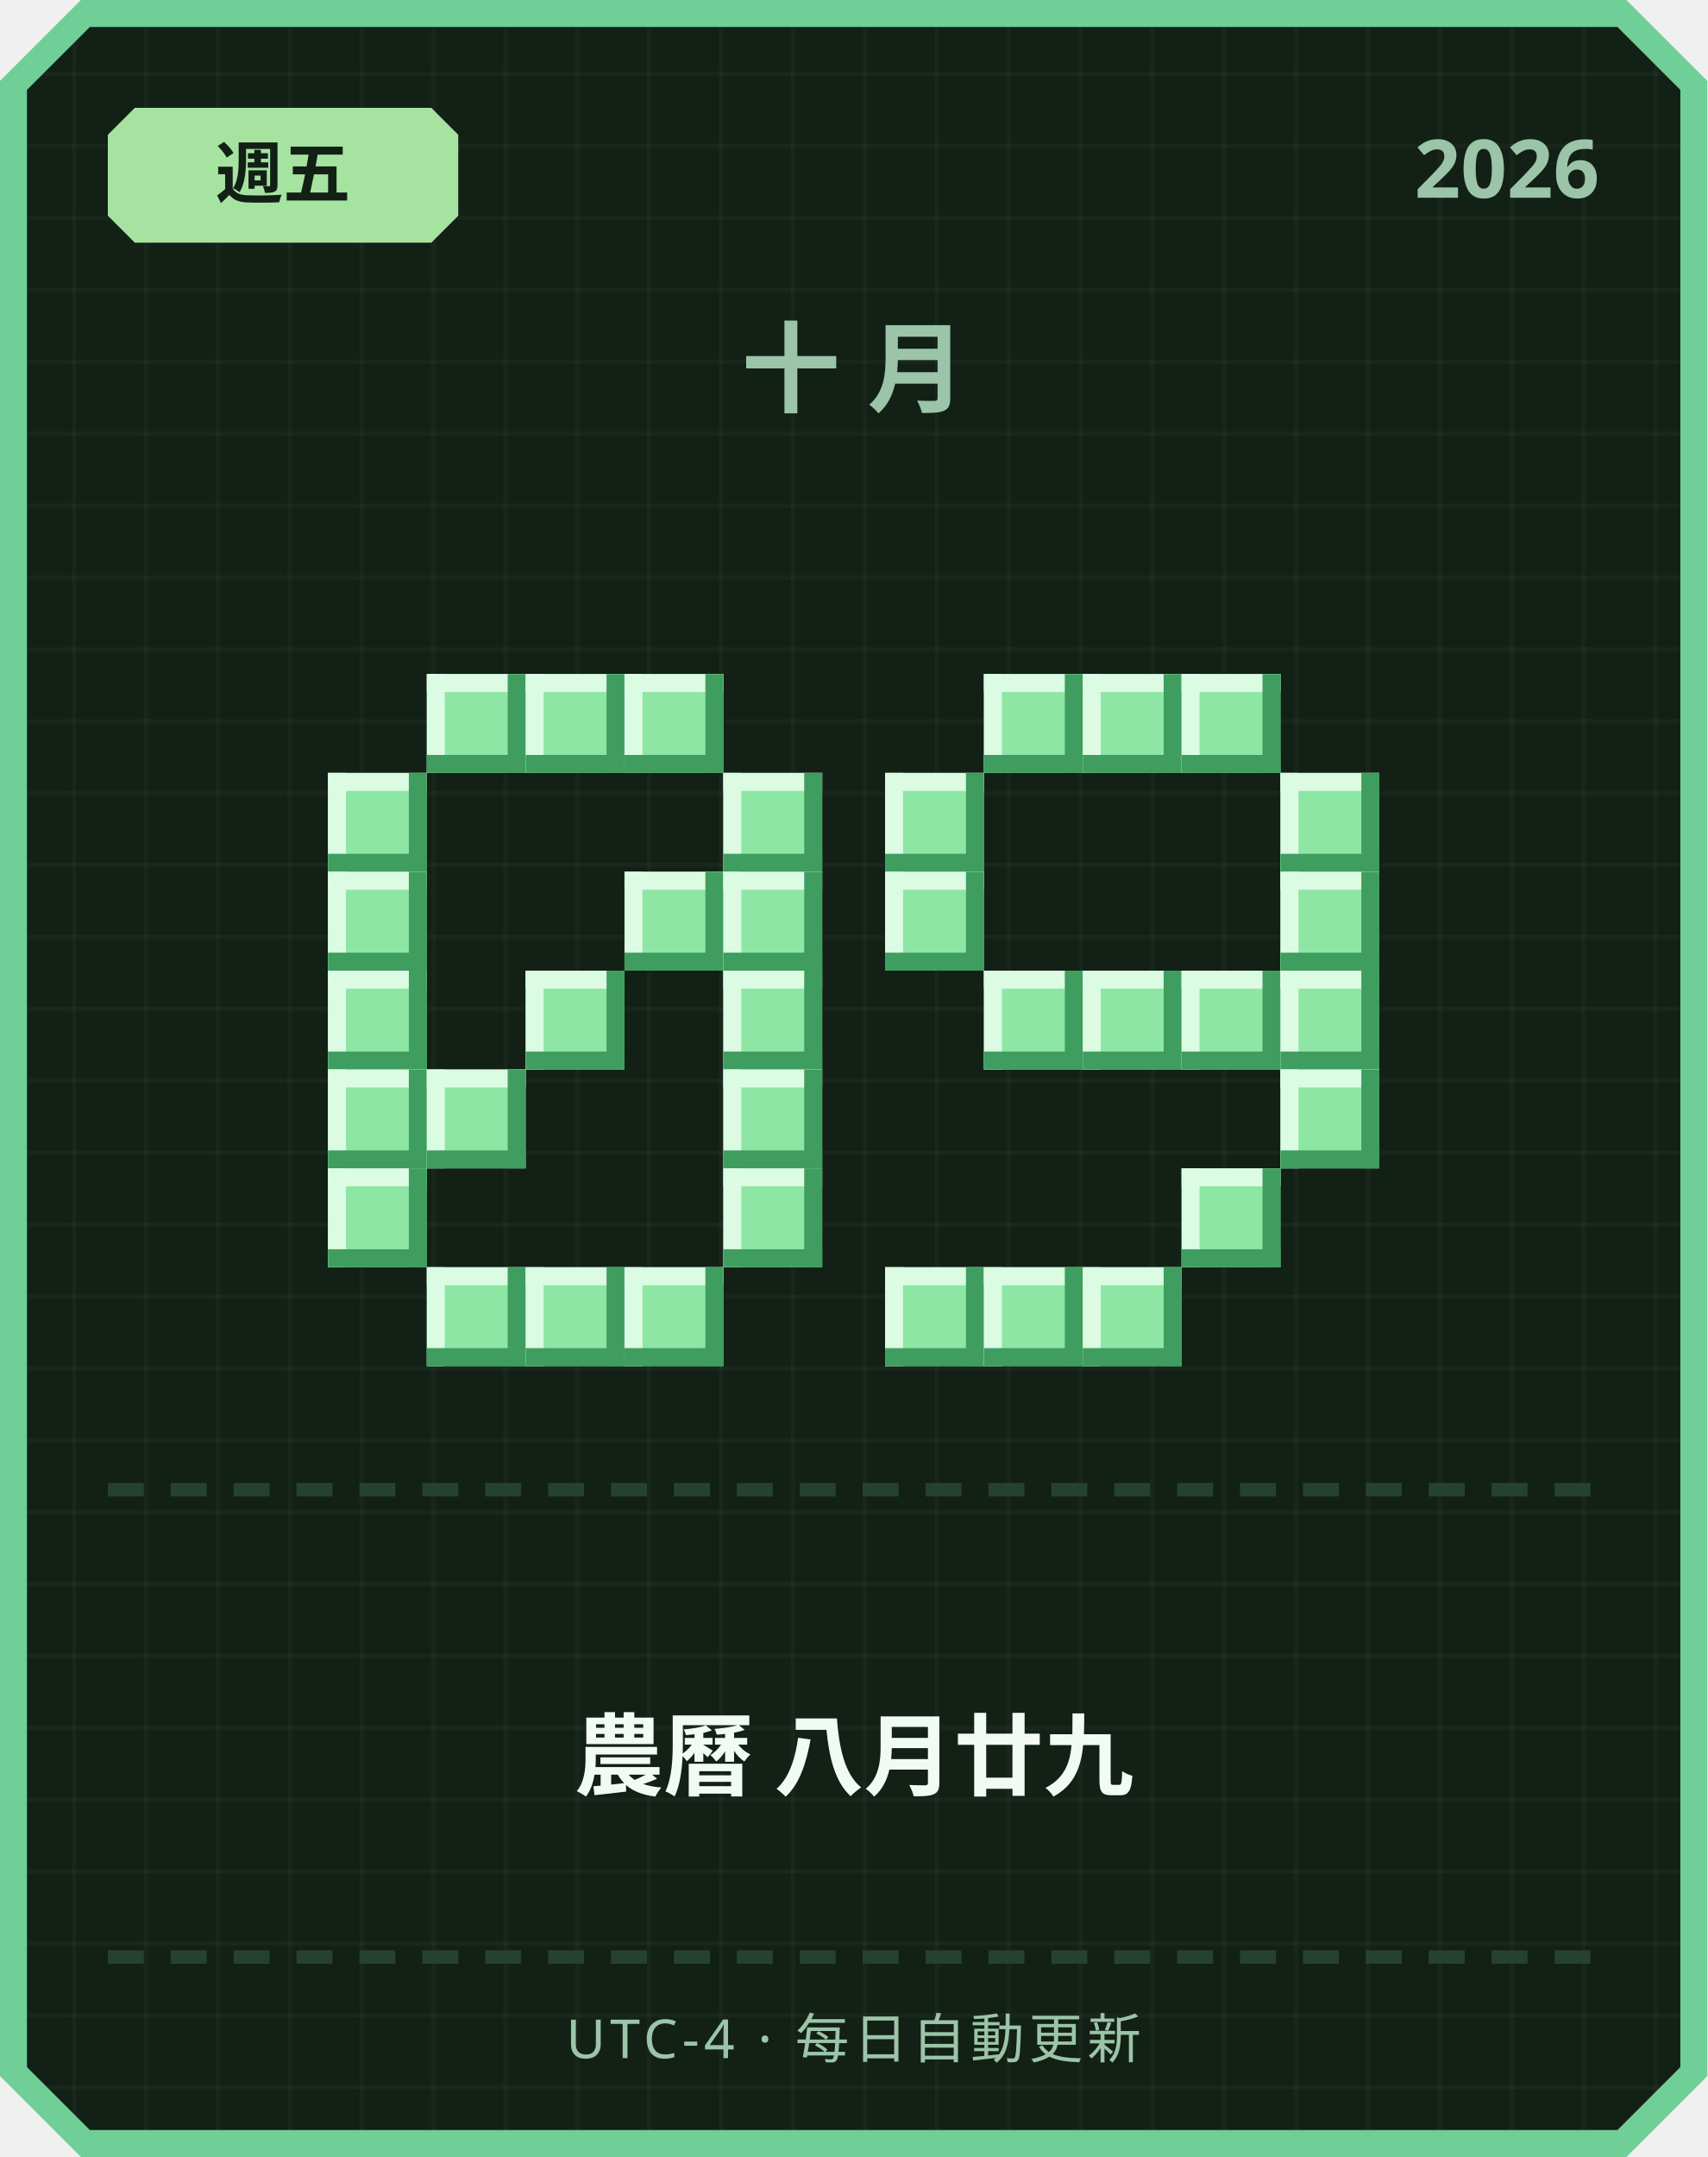
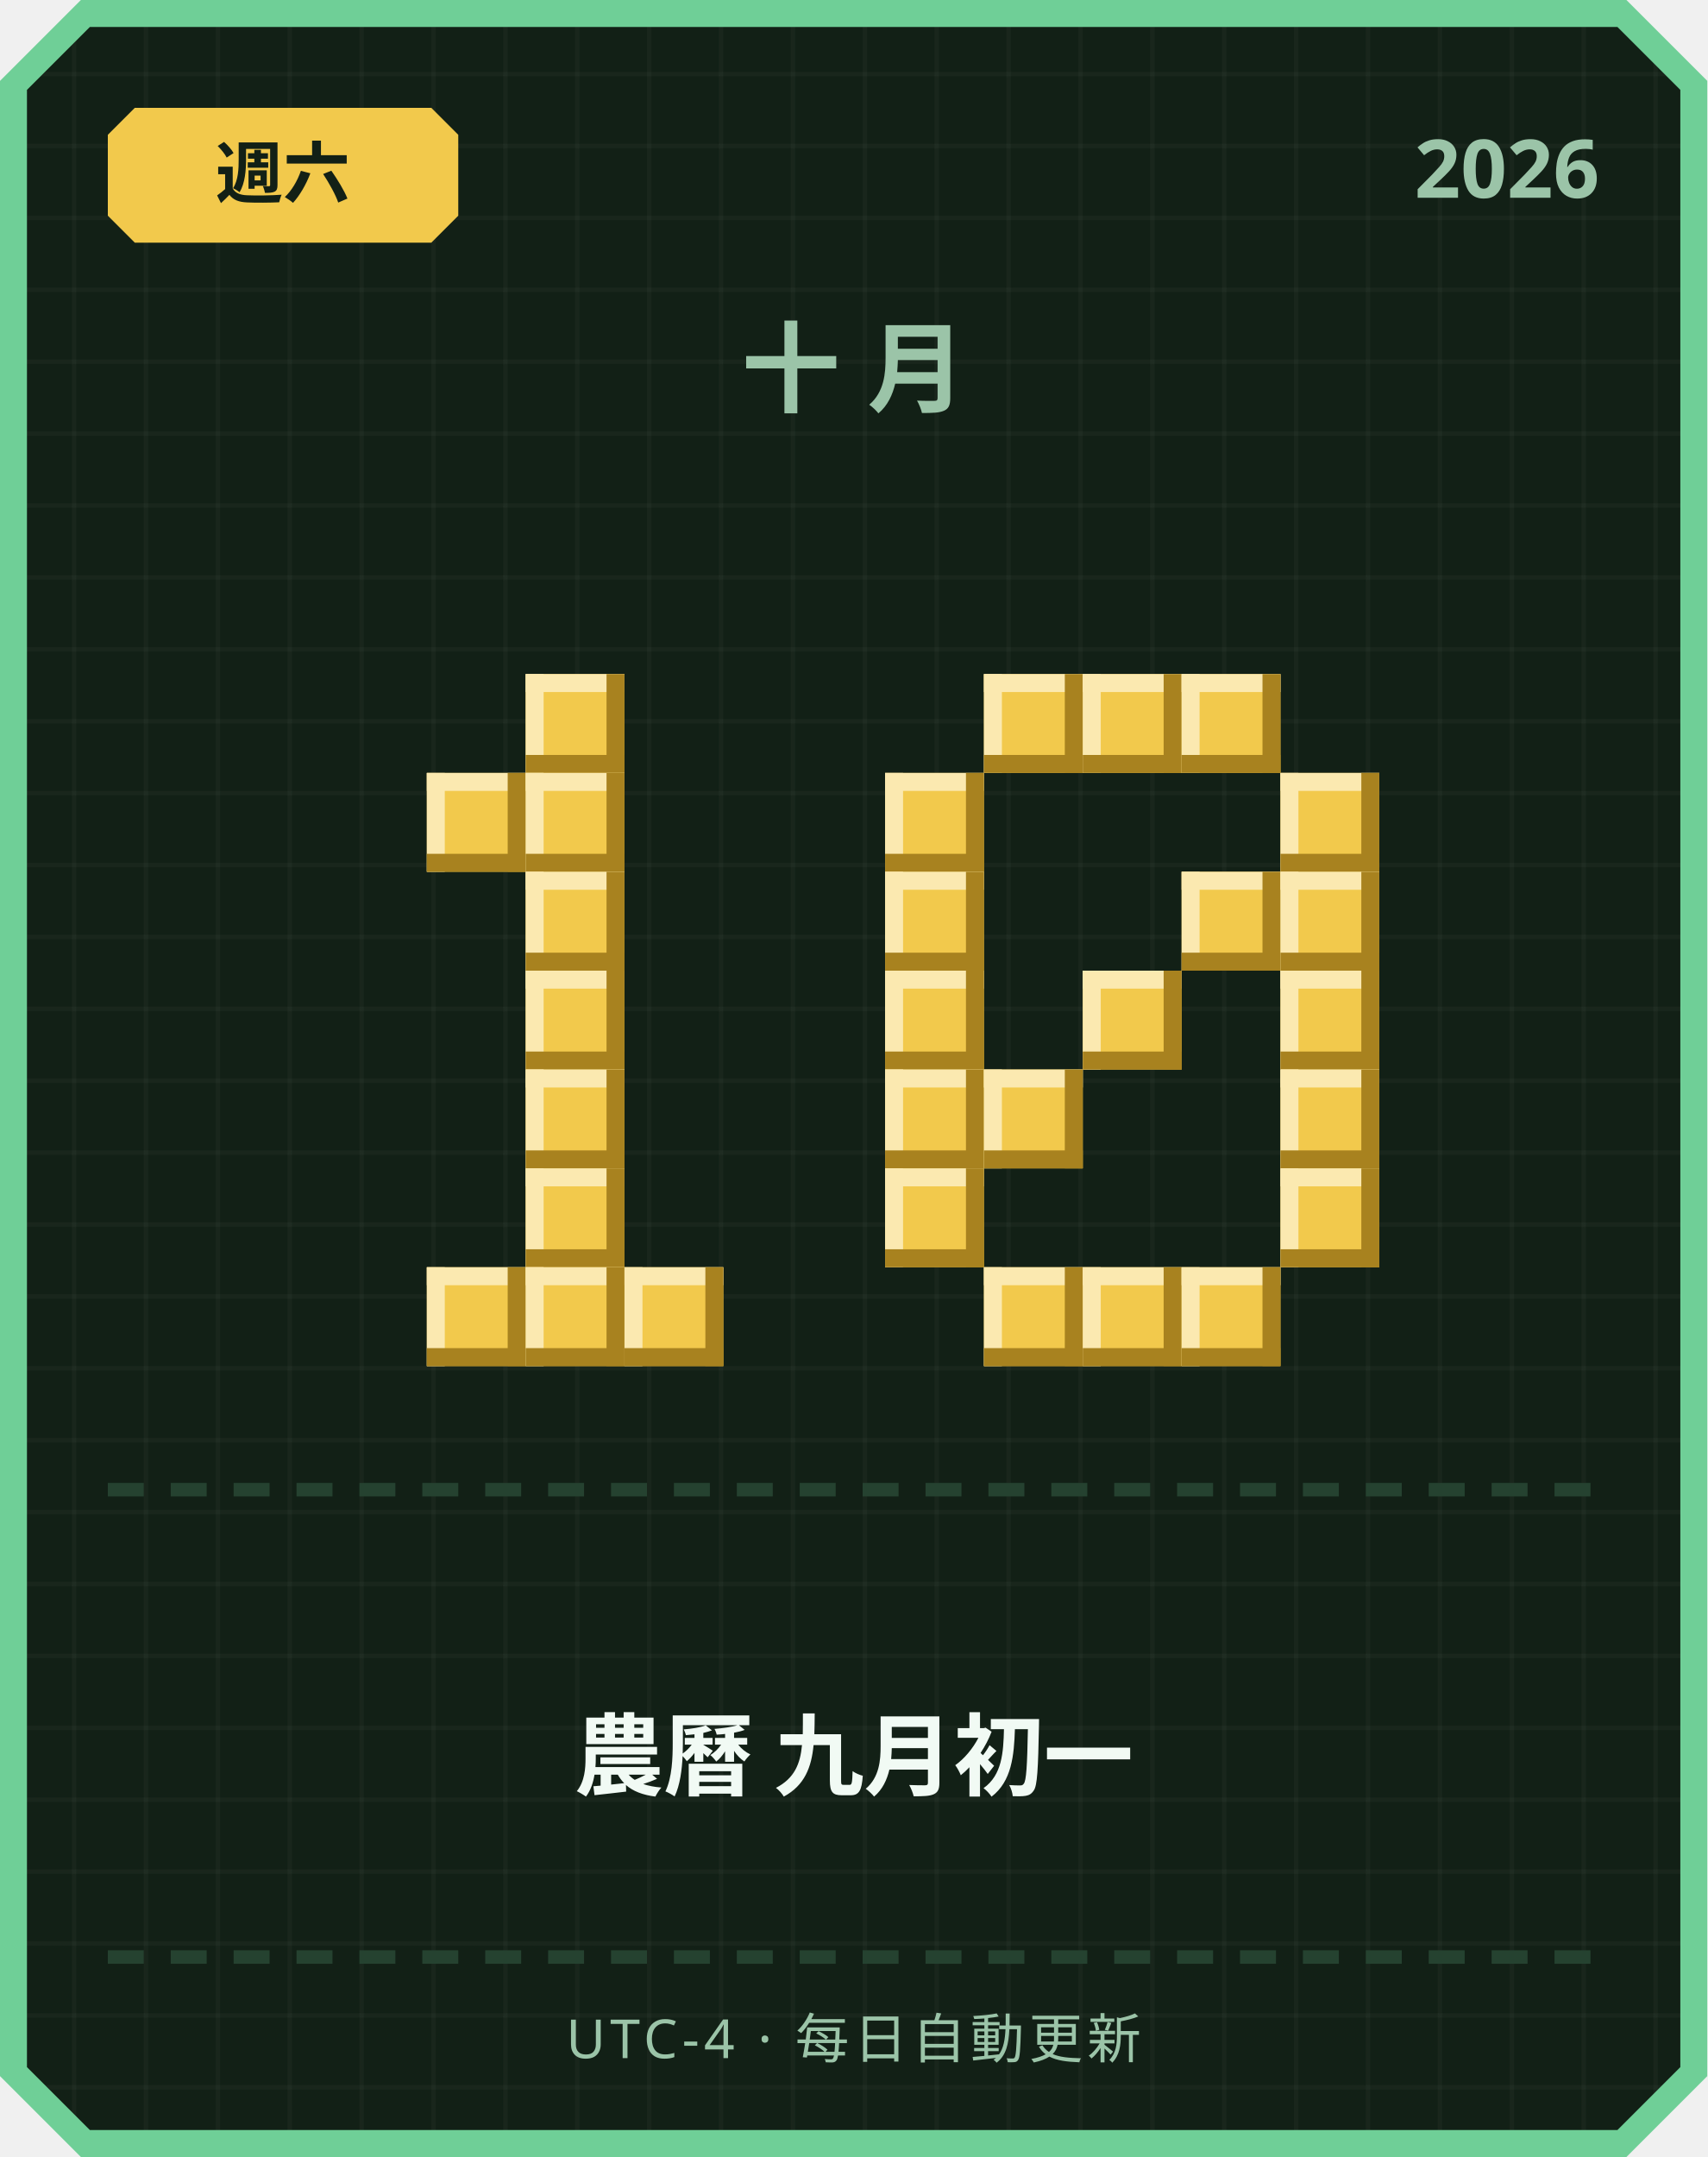
<svg xmlns="http://www.w3.org/2000/svg" width="380" height="480" viewBox="0 0 380 480">
  <defs>
    <pattern id="grid" width="16" height="16" patternUnits="userSpaceOnUse">
      <rect width="16" height="16" fill="#122016" />
      <rect width="1" height="16" fill="#ffffff" opacity="0.03" />
      <rect width="16" height="1" fill="#ffffff" opacity="0.03" />
    </pattern>
  </defs>
  <path d="M 18,0 L 362,0 L 380,18 L 380,462 L 362,480 L 18,480 L 0,462 L 0,18 Z" fill="#6fcf97" />
  <path d="M 20,6 L 360,6 L 374,20 L 374,460 L 360,474 L 20,474 L 6,460 L 6,20 Z" fill="url(#grid)" />
-   <path d="M 30,24 L 96,24 L 102,30 L 102,48 L 96,54 L 30,54 L 24,48 L 24,30 Z" fill="#a6e3a1" />
-   <text x="63" y="44" text-anchor="middle" font-family="'Segoe UI', sans-serif" font-size="15" font-weight="700" fill="#122016">週五</text>
+   <path d="M 30,24 L 96,24 L 102,30 L 102,48 L 96,54 L 30,54 L 24,48 L 24,30 Z" fill="#f2c94c" />
+   <text x="63" y="44" text-anchor="middle" font-family="'Segoe UI', sans-serif" font-size="15" font-weight="700" fill="#122016">週六</text>
  <text x="356" y="44" text-anchor="end" font-family="'Segoe UI', sans-serif" font-size="18" font-weight="700" fill="#9bc4a8">2026</text>
  <text x="190" y="90" text-anchor="middle" font-family="'Segoe UI', sans-serif" font-size="22" font-weight="700" letter-spacing="6" fill="#9bc4a8">十月</text>
-   <rect x="95" y="150" width="22" height="22" fill="#8ee6a5" />
-   <rect x="95" y="150" width="22" height="4" fill="#dbfbe3" />
-   <rect x="95" y="150" width="4" height="22" fill="#dbfbe3" />
-   <rect x="95" y="168" width="22" height="4" fill="#3f9e5f" />
-   <rect x="113" y="150" width="4" height="22" fill="#3f9e5f" />
-   <rect x="117" y="150" width="22" height="22" fill="#8ee6a5" />
-   <rect x="117" y="150" width="22" height="4" fill="#dbfbe3" />
-   <rect x="117" y="150" width="4" height="22" fill="#dbfbe3" />
-   <rect x="117" y="168" width="22" height="4" fill="#3f9e5f" />
-   <rect x="135" y="150" width="4" height="22" fill="#3f9e5f" />
-   <rect x="139" y="150" width="22" height="22" fill="#8ee6a5" />
-   <rect x="139" y="150" width="22" height="4" fill="#dbfbe3" />
-   <rect x="139" y="150" width="4" height="22" fill="#dbfbe3" />
-   <rect x="139" y="168" width="22" height="4" fill="#3f9e5f" />
-   <rect x="157" y="150" width="4" height="22" fill="#3f9e5f" />
-   <rect x="73" y="172" width="22" height="22" fill="#8ee6a5" />
-   <rect x="73" y="172" width="22" height="4" fill="#dbfbe3" />
-   <rect x="73" y="172" width="4" height="22" fill="#dbfbe3" />
-   <rect x="73" y="190" width="22" height="4" fill="#3f9e5f" />
-   <rect x="91" y="172" width="4" height="22" fill="#3f9e5f" />
-   <rect x="161" y="172" width="22" height="22" fill="#8ee6a5" />
-   <rect x="161" y="172" width="22" height="4" fill="#dbfbe3" />
-   <rect x="161" y="172" width="4" height="22" fill="#dbfbe3" />
-   <rect x="161" y="190" width="22" height="4" fill="#3f9e5f" />
-   <rect x="179" y="172" width="4" height="22" fill="#3f9e5f" />
-   <rect x="73" y="194" width="22" height="22" fill="#8ee6a5" />
-   <rect x="73" y="194" width="22" height="4" fill="#dbfbe3" />
-   <rect x="73" y="194" width="4" height="22" fill="#dbfbe3" />
-   <rect x="73" y="212" width="22" height="4" fill="#3f9e5f" />
-   <rect x="91" y="194" width="4" height="22" fill="#3f9e5f" />
-   <rect x="139" y="194" width="22" height="22" fill="#8ee6a5" />
-   <rect x="139" y="194" width="22" height="4" fill="#dbfbe3" />
-   <rect x="139" y="194" width="4" height="22" fill="#dbfbe3" />
-   <rect x="139" y="212" width="22" height="4" fill="#3f9e5f" />
-   <rect x="157" y="194" width="4" height="22" fill="#3f9e5f" />
-   <rect x="161" y="194" width="22" height="22" fill="#8ee6a5" />
-   <rect x="161" y="194" width="22" height="4" fill="#dbfbe3" />
-   <rect x="161" y="194" width="4" height="22" fill="#dbfbe3" />
-   <rect x="161" y="212" width="22" height="4" fill="#3f9e5f" />
-   <rect x="179" y="194" width="4" height="22" fill="#3f9e5f" />
-   <rect x="73" y="216" width="22" height="22" fill="#8ee6a5" />
-   <rect x="73" y="216" width="22" height="4" fill="#dbfbe3" />
-   <rect x="73" y="216" width="4" height="22" fill="#dbfbe3" />
-   <rect x="73" y="234" width="22" height="4" fill="#3f9e5f" />
-   <rect x="91" y="216" width="4" height="22" fill="#3f9e5f" />
-   <rect x="117" y="216" width="22" height="22" fill="#8ee6a5" />
-   <rect x="117" y="216" width="22" height="4" fill="#dbfbe3" />
-   <rect x="117" y="216" width="4" height="22" fill="#dbfbe3" />
-   <rect x="117" y="234" width="22" height="4" fill="#3f9e5f" />
-   <rect x="135" y="216" width="4" height="22" fill="#3f9e5f" />
-   <rect x="161" y="216" width="22" height="22" fill="#8ee6a5" />
-   <rect x="161" y="216" width="22" height="4" fill="#dbfbe3" />
-   <rect x="161" y="216" width="4" height="22" fill="#dbfbe3" />
-   <rect x="161" y="234" width="22" height="4" fill="#3f9e5f" />
-   <rect x="179" y="216" width="4" height="22" fill="#3f9e5f" />
-   <rect x="73" y="238" width="22" height="22" fill="#8ee6a5" />
-   <rect x="73" y="238" width="22" height="4" fill="#dbfbe3" />
-   <rect x="73" y="238" width="4" height="22" fill="#dbfbe3" />
-   <rect x="73" y="256" width="22" height="4" fill="#3f9e5f" />
-   <rect x="91" y="238" width="4" height="22" fill="#3f9e5f" />
-   <rect x="95" y="238" width="22" height="22" fill="#8ee6a5" />
-   <rect x="95" y="238" width="22" height="4" fill="#dbfbe3" />
-   <rect x="95" y="238" width="4" height="22" fill="#dbfbe3" />
-   <rect x="95" y="256" width="22" height="4" fill="#3f9e5f" />
-   <rect x="113" y="238" width="4" height="22" fill="#3f9e5f" />
-   <rect x="161" y="238" width="22" height="22" fill="#8ee6a5" />
-   <rect x="161" y="238" width="22" height="4" fill="#dbfbe3" />
-   <rect x="161" y="238" width="4" height="22" fill="#dbfbe3" />
-   <rect x="161" y="256" width="22" height="4" fill="#3f9e5f" />
-   <rect x="179" y="238" width="4" height="22" fill="#3f9e5f" />
-   <rect x="73" y="260" width="22" height="22" fill="#8ee6a5" />
-   <rect x="73" y="260" width="22" height="4" fill="#dbfbe3" />
-   <rect x="73" y="260" width="4" height="22" fill="#dbfbe3" />
-   <rect x="73" y="278" width="22" height="4" fill="#3f9e5f" />
-   <rect x="91" y="260" width="4" height="22" fill="#3f9e5f" />
-   <rect x="161" y="260" width="22" height="22" fill="#8ee6a5" />
-   <rect x="161" y="260" width="22" height="4" fill="#dbfbe3" />
-   <rect x="161" y="260" width="4" height="22" fill="#dbfbe3" />
-   <rect x="161" y="278" width="22" height="4" fill="#3f9e5f" />
-   <rect x="179" y="260" width="4" height="22" fill="#3f9e5f" />
-   <rect x="95" y="282" width="22" height="22" fill="#8ee6a5" />
-   <rect x="95" y="282" width="22" height="4" fill="#dbfbe3" />
-   <rect x="95" y="282" width="4" height="22" fill="#dbfbe3" />
-   <rect x="95" y="300" width="22" height="4" fill="#3f9e5f" />
-   <rect x="113" y="282" width="4" height="22" fill="#3f9e5f" />
-   <rect x="117" y="282" width="22" height="22" fill="#8ee6a5" />
-   <rect x="117" y="282" width="22" height="4" fill="#dbfbe3" />
-   <rect x="117" y="282" width="4" height="22" fill="#dbfbe3" />
-   <rect x="117" y="300" width="22" height="4" fill="#3f9e5f" />
-   <rect x="135" y="282" width="4" height="22" fill="#3f9e5f" />
-   <rect x="139" y="282" width="22" height="22" fill="#8ee6a5" />
-   <rect x="139" y="282" width="22" height="4" fill="#dbfbe3" />
-   <rect x="139" y="282" width="4" height="22" fill="#dbfbe3" />
-   <rect x="139" y="300" width="22" height="4" fill="#3f9e5f" />
-   <rect x="157" y="282" width="4" height="22" fill="#3f9e5f" />
-   <rect x="219" y="150" width="22" height="22" fill="#8ee6a5" />
-   <rect x="219" y="150" width="22" height="4" fill="#dbfbe3" />
-   <rect x="219" y="150" width="4" height="22" fill="#dbfbe3" />
-   <rect x="219" y="168" width="22" height="4" fill="#3f9e5f" />
-   <rect x="237" y="150" width="4" height="22" fill="#3f9e5f" />
-   <rect x="241" y="150" width="22" height="22" fill="#8ee6a5" />
-   <rect x="241" y="150" width="22" height="4" fill="#dbfbe3" />
-   <rect x="241" y="150" width="4" height="22" fill="#dbfbe3" />
-   <rect x="241" y="168" width="22" height="4" fill="#3f9e5f" />
-   <rect x="259" y="150" width="4" height="22" fill="#3f9e5f" />
-   <rect x="263" y="150" width="22" height="22" fill="#8ee6a5" />
-   <rect x="263" y="150" width="22" height="4" fill="#dbfbe3" />
-   <rect x="263" y="150" width="4" height="22" fill="#dbfbe3" />
-   <rect x="263" y="168" width="22" height="4" fill="#3f9e5f" />
-   <rect x="281" y="150" width="4" height="22" fill="#3f9e5f" />
-   <rect x="197" y="172" width="22" height="22" fill="#8ee6a5" />
-   <rect x="197" y="172" width="22" height="4" fill="#dbfbe3" />
-   <rect x="197" y="172" width="4" height="22" fill="#dbfbe3" />
-   <rect x="197" y="190" width="22" height="4" fill="#3f9e5f" />
-   <rect x="215" y="172" width="4" height="22" fill="#3f9e5f" />
-   <rect x="285" y="172" width="22" height="22" fill="#8ee6a5" />
-   <rect x="285" y="172" width="22" height="4" fill="#dbfbe3" />
-   <rect x="285" y="172" width="4" height="22" fill="#dbfbe3" />
-   <rect x="285" y="190" width="22" height="4" fill="#3f9e5f" />
-   <rect x="303" y="172" width="4" height="22" fill="#3f9e5f" />
-   <rect x="197" y="194" width="22" height="22" fill="#8ee6a5" />
-   <rect x="197" y="194" width="22" height="4" fill="#dbfbe3" />
-   <rect x="197" y="194" width="4" height="22" fill="#dbfbe3" />
-   <rect x="197" y="212" width="22" height="4" fill="#3f9e5f" />
-   <rect x="215" y="194" width="4" height="22" fill="#3f9e5f" />
-   <rect x="285" y="194" width="22" height="22" fill="#8ee6a5" />
-   <rect x="285" y="194" width="22" height="4" fill="#dbfbe3" />
-   <rect x="285" y="194" width="4" height="22" fill="#dbfbe3" />
-   <rect x="285" y="212" width="22" height="4" fill="#3f9e5f" />
-   <rect x="303" y="194" width="4" height="22" fill="#3f9e5f" />
-   <rect x="219" y="216" width="22" height="22" fill="#8ee6a5" />
-   <rect x="219" y="216" width="22" height="4" fill="#dbfbe3" />
-   <rect x="219" y="216" width="4" height="22" fill="#dbfbe3" />
-   <rect x="219" y="234" width="22" height="4" fill="#3f9e5f" />
-   <rect x="237" y="216" width="4" height="22" fill="#3f9e5f" />
-   <rect x="241" y="216" width="22" height="22" fill="#8ee6a5" />
-   <rect x="241" y="216" width="22" height="4" fill="#dbfbe3" />
-   <rect x="241" y="216" width="4" height="22" fill="#dbfbe3" />
-   <rect x="241" y="234" width="22" height="4" fill="#3f9e5f" />
-   <rect x="259" y="216" width="4" height="22" fill="#3f9e5f" />
-   <rect x="263" y="216" width="22" height="22" fill="#8ee6a5" />
-   <rect x="263" y="216" width="22" height="4" fill="#dbfbe3" />
-   <rect x="263" y="216" width="4" height="22" fill="#dbfbe3" />
-   <rect x="263" y="234" width="22" height="4" fill="#3f9e5f" />
-   <rect x="281" y="216" width="4" height="22" fill="#3f9e5f" />
-   <rect x="285" y="216" width="22" height="22" fill="#8ee6a5" />
-   <rect x="285" y="216" width="22" height="4" fill="#dbfbe3" />
-   <rect x="285" y="216" width="4" height="22" fill="#dbfbe3" />
-   <rect x="285" y="234" width="22" height="4" fill="#3f9e5f" />
-   <rect x="303" y="216" width="4" height="22" fill="#3f9e5f" />
-   <rect x="285" y="238" width="22" height="22" fill="#8ee6a5" />
-   <rect x="285" y="238" width="22" height="4" fill="#dbfbe3" />
-   <rect x="285" y="238" width="4" height="22" fill="#dbfbe3" />
-   <rect x="285" y="256" width="22" height="4" fill="#3f9e5f" />
-   <rect x="303" y="238" width="4" height="22" fill="#3f9e5f" />
-   <rect x="263" y="260" width="22" height="22" fill="#8ee6a5" />
-   <rect x="263" y="260" width="22" height="4" fill="#dbfbe3" />
-   <rect x="263" y="260" width="4" height="22" fill="#dbfbe3" />
-   <rect x="263" y="278" width="22" height="4" fill="#3f9e5f" />
-   <rect x="281" y="260" width="4" height="22" fill="#3f9e5f" />
-   <rect x="197" y="282" width="22" height="22" fill="#8ee6a5" />
-   <rect x="197" y="282" width="22" height="4" fill="#dbfbe3" />
-   <rect x="197" y="282" width="4" height="22" fill="#dbfbe3" />
-   <rect x="197" y="300" width="22" height="4" fill="#3f9e5f" />
-   <rect x="215" y="282" width="4" height="22" fill="#3f9e5f" />
-   <rect x="219" y="282" width="22" height="22" fill="#8ee6a5" />
-   <rect x="219" y="282" width="22" height="4" fill="#dbfbe3" />
-   <rect x="219" y="282" width="4" height="22" fill="#dbfbe3" />
-   <rect x="219" y="300" width="22" height="4" fill="#3f9e5f" />
-   <rect x="237" y="282" width="4" height="22" fill="#3f9e5f" />
-   <rect x="241" y="282" width="22" height="22" fill="#8ee6a5" />
-   <rect x="241" y="282" width="22" height="4" fill="#dbfbe3" />
-   <rect x="241" y="282" width="4" height="22" fill="#dbfbe3" />
-   <rect x="241" y="300" width="22" height="4" fill="#3f9e5f" />
-   <rect x="259" y="282" width="4" height="22" fill="#3f9e5f" />
+   <rect x="117" y="150" width="22" height="22" fill="#f2c94c" />
+   <rect x="117" y="150" width="22" height="4" fill="#fbe9b0" />
+   <rect x="117" y="150" width="4" height="22" fill="#fbe9b0" />
+   <rect x="117" y="168" width="22" height="4" fill="#a8821f" />
+   <rect x="135" y="150" width="4" height="22" fill="#a8821f" />
+   <rect x="95" y="172" width="22" height="22" fill="#f2c94c" />
+   <rect x="95" y="172" width="22" height="4" fill="#fbe9b0" />
+   <rect x="95" y="172" width="4" height="22" fill="#fbe9b0" />
+   <rect x="95" y="190" width="22" height="4" fill="#a8821f" />
+   <rect x="113" y="172" width="4" height="22" fill="#a8821f" />
+   <rect x="117" y="172" width="22" height="22" fill="#f2c94c" />
+   <rect x="117" y="172" width="22" height="4" fill="#fbe9b0" />
+   <rect x="117" y="172" width="4" height="22" fill="#fbe9b0" />
+   <rect x="117" y="190" width="22" height="4" fill="#a8821f" />
+   <rect x="135" y="172" width="4" height="22" fill="#a8821f" />
+   <rect x="117" y="194" width="22" height="22" fill="#f2c94c" />
+   <rect x="117" y="194" width="22" height="4" fill="#fbe9b0" />
+   <rect x="117" y="194" width="4" height="22" fill="#fbe9b0" />
+   <rect x="117" y="212" width="22" height="4" fill="#a8821f" />
+   <rect x="135" y="194" width="4" height="22" fill="#a8821f" />
+   <rect x="117" y="216" width="22" height="22" fill="#f2c94c" />
+   <rect x="117" y="216" width="22" height="4" fill="#fbe9b0" />
+   <rect x="117" y="216" width="4" height="22" fill="#fbe9b0" />
+   <rect x="117" y="234" width="22" height="4" fill="#a8821f" />
+   <rect x="135" y="216" width="4" height="22" fill="#a8821f" />
+   <rect x="117" y="238" width="22" height="22" fill="#f2c94c" />
+   <rect x="117" y="238" width="22" height="4" fill="#fbe9b0" />
+   <rect x="117" y="238" width="4" height="22" fill="#fbe9b0" />
+   <rect x="117" y="256" width="22" height="4" fill="#a8821f" />
+   <rect x="135" y="238" width="4" height="22" fill="#a8821f" />
+   <rect x="117" y="260" width="22" height="22" fill="#f2c94c" />
+   <rect x="117" y="260" width="22" height="4" fill="#fbe9b0" />
+   <rect x="117" y="260" width="4" height="22" fill="#fbe9b0" />
+   <rect x="117" y="278" width="22" height="4" fill="#a8821f" />
+   <rect x="135" y="260" width="4" height="22" fill="#a8821f" />
+   <rect x="95" y="282" width="22" height="22" fill="#f2c94c" />
+   <rect x="95" y="282" width="22" height="4" fill="#fbe9b0" />
+   <rect x="95" y="282" width="4" height="22" fill="#fbe9b0" />
+   <rect x="95" y="300" width="22" height="4" fill="#a8821f" />
+   <rect x="113" y="282" width="4" height="22" fill="#a8821f" />
+   <rect x="117" y="282" width="22" height="22" fill="#f2c94c" />
+   <rect x="117" y="282" width="22" height="4" fill="#fbe9b0" />
+   <rect x="117" y="282" width="4" height="22" fill="#fbe9b0" />
+   <rect x="117" y="300" width="22" height="4" fill="#a8821f" />
+   <rect x="135" y="282" width="4" height="22" fill="#a8821f" />
+   <rect x="139" y="282" width="22" height="22" fill="#f2c94c" />
+   <rect x="139" y="282" width="22" height="4" fill="#fbe9b0" />
+   <rect x="139" y="282" width="4" height="22" fill="#fbe9b0" />
+   <rect x="139" y="300" width="22" height="4" fill="#a8821f" />
+   <rect x="157" y="282" width="4" height="22" fill="#a8821f" />
+   <rect x="219" y="150" width="22" height="22" fill="#f2c94c" />
+   <rect x="219" y="150" width="22" height="4" fill="#fbe9b0" />
+   <rect x="219" y="150" width="4" height="22" fill="#fbe9b0" />
+   <rect x="219" y="168" width="22" height="4" fill="#a8821f" />
+   <rect x="237" y="150" width="4" height="22" fill="#a8821f" />
+   <rect x="241" y="150" width="22" height="22" fill="#f2c94c" />
+   <rect x="241" y="150" width="22" height="4" fill="#fbe9b0" />
+   <rect x="241" y="150" width="4" height="22" fill="#fbe9b0" />
+   <rect x="241" y="168" width="22" height="4" fill="#a8821f" />
+   <rect x="259" y="150" width="4" height="22" fill="#a8821f" />
+   <rect x="263" y="150" width="22" height="22" fill="#f2c94c" />
+   <rect x="263" y="150" width="22" height="4" fill="#fbe9b0" />
+   <rect x="263" y="150" width="4" height="22" fill="#fbe9b0" />
+   <rect x="263" y="168" width="22" height="4" fill="#a8821f" />
+   <rect x="281" y="150" width="4" height="22" fill="#a8821f" />
+   <rect x="197" y="172" width="22" height="22" fill="#f2c94c" />
+   <rect x="197" y="172" width="22" height="4" fill="#fbe9b0" />
+   <rect x="197" y="172" width="4" height="22" fill="#fbe9b0" />
+   <rect x="197" y="190" width="22" height="4" fill="#a8821f" />
+   <rect x="215" y="172" width="4" height="22" fill="#a8821f" />
+   <rect x="285" y="172" width="22" height="22" fill="#f2c94c" />
+   <rect x="285" y="172" width="22" height="4" fill="#fbe9b0" />
+   <rect x="285" y="172" width="4" height="22" fill="#fbe9b0" />
+   <rect x="285" y="190" width="22" height="4" fill="#a8821f" />
+   <rect x="303" y="172" width="4" height="22" fill="#a8821f" />
+   <rect x="197" y="194" width="22" height="22" fill="#f2c94c" />
+   <rect x="197" y="194" width="22" height="4" fill="#fbe9b0" />
+   <rect x="197" y="194" width="4" height="22" fill="#fbe9b0" />
+   <rect x="197" y="212" width="22" height="4" fill="#a8821f" />
+   <rect x="215" y="194" width="4" height="22" fill="#a8821f" />
+   <rect x="263" y="194" width="22" height="22" fill="#f2c94c" />
+   <rect x="263" y="194" width="22" height="4" fill="#fbe9b0" />
+   <rect x="263" y="194" width="4" height="22" fill="#fbe9b0" />
+   <rect x="263" y="212" width="22" height="4" fill="#a8821f" />
+   <rect x="281" y="194" width="4" height="22" fill="#a8821f" />
+   <rect x="285" y="194" width="22" height="22" fill="#f2c94c" />
+   <rect x="285" y="194" width="22" height="4" fill="#fbe9b0" />
+   <rect x="285" y="194" width="4" height="22" fill="#fbe9b0" />
+   <rect x="285" y="212" width="22" height="4" fill="#a8821f" />
+   <rect x="303" y="194" width="4" height="22" fill="#a8821f" />
+   <rect x="197" y="216" width="22" height="22" fill="#f2c94c" />
+   <rect x="197" y="216" width="22" height="4" fill="#fbe9b0" />
+   <rect x="197" y="216" width="4" height="22" fill="#fbe9b0" />
+   <rect x="197" y="234" width="22" height="4" fill="#a8821f" />
+   <rect x="215" y="216" width="4" height="22" fill="#a8821f" />
+   <rect x="241" y="216" width="22" height="22" fill="#f2c94c" />
+   <rect x="241" y="216" width="22" height="4" fill="#fbe9b0" />
+   <rect x="241" y="216" width="4" height="22" fill="#fbe9b0" />
+   <rect x="241" y="234" width="22" height="4" fill="#a8821f" />
+   <rect x="259" y="216" width="4" height="22" fill="#a8821f" />
+   <rect x="285" y="216" width="22" height="22" fill="#f2c94c" />
+   <rect x="285" y="216" width="22" height="4" fill="#fbe9b0" />
+   <rect x="285" y="216" width="4" height="22" fill="#fbe9b0" />
+   <rect x="285" y="234" width="22" height="4" fill="#a8821f" />
+   <rect x="303" y="216" width="4" height="22" fill="#a8821f" />
+   <rect x="197" y="238" width="22" height="22" fill="#f2c94c" />
+   <rect x="197" y="238" width="22" height="4" fill="#fbe9b0" />
+   <rect x="197" y="238" width="4" height="22" fill="#fbe9b0" />
+   <rect x="197" y="256" width="22" height="4" fill="#a8821f" />
+   <rect x="215" y="238" width="4" height="22" fill="#a8821f" />
+   <rect x="219" y="238" width="22" height="22" fill="#f2c94c" />
+   <rect x="219" y="238" width="22" height="4" fill="#fbe9b0" />
+   <rect x="219" y="238" width="4" height="22" fill="#fbe9b0" />
+   <rect x="219" y="256" width="22" height="4" fill="#a8821f" />
+   <rect x="237" y="238" width="4" height="22" fill="#a8821f" />
+   <rect x="285" y="238" width="22" height="22" fill="#f2c94c" />
+   <rect x="285" y="238" width="22" height="4" fill="#fbe9b0" />
+   <rect x="285" y="238" width="4" height="22" fill="#fbe9b0" />
+   <rect x="285" y="256" width="22" height="4" fill="#a8821f" />
+   <rect x="303" y="238" width="4" height="22" fill="#a8821f" />
+   <rect x="197" y="260" width="22" height="22" fill="#f2c94c" />
+   <rect x="197" y="260" width="22" height="4" fill="#fbe9b0" />
+   <rect x="197" y="260" width="4" height="22" fill="#fbe9b0" />
+   <rect x="197" y="278" width="22" height="4" fill="#a8821f" />
+   <rect x="215" y="260" width="4" height="22" fill="#a8821f" />
+   <rect x="285" y="260" width="22" height="22" fill="#f2c94c" />
+   <rect x="285" y="260" width="22" height="4" fill="#fbe9b0" />
+   <rect x="285" y="260" width="4" height="22" fill="#fbe9b0" />
+   <rect x="285" y="278" width="22" height="4" fill="#a8821f" />
+   <rect x="303" y="260" width="4" height="22" fill="#a8821f" />
+   <rect x="219" y="282" width="22" height="22" fill="#f2c94c" />
+   <rect x="219" y="282" width="22" height="4" fill="#fbe9b0" />
+   <rect x="219" y="282" width="4" height="22" fill="#fbe9b0" />
+   <rect x="219" y="300" width="22" height="4" fill="#a8821f" />
+   <rect x="237" y="282" width="4" height="22" fill="#a8821f" />
+   <rect x="241" y="282" width="22" height="22" fill="#f2c94c" />
+   <rect x="241" y="282" width="22" height="4" fill="#fbe9b0" />
+   <rect x="241" y="282" width="4" height="22" fill="#fbe9b0" />
+   <rect x="241" y="300" width="22" height="4" fill="#a8821f" />
+   <rect x="259" y="282" width="4" height="22" fill="#a8821f" />
+   <rect x="263" y="282" width="22" height="22" fill="#f2c94c" />
+   <rect x="263" y="282" width="22" height="4" fill="#fbe9b0" />
+   <rect x="263" y="282" width="4" height="22" fill="#fbe9b0" />
+   <rect x="263" y="300" width="22" height="4" fill="#a8821f" />
+   <rect x="281" y="282" width="4" height="22" fill="#a8821f" />
  <rect x="24" y="330" width="8" height="3" fill="#254230" />
  <rect x="38" y="330" width="8" height="3" fill="#254230" />
  <rect x="52" y="330" width="8" height="3" fill="#254230" />
  <rect x="66" y="330" width="8" height="3" fill="#254230" />
  <rect x="80" y="330" width="8" height="3" fill="#254230" />
  <rect x="94" y="330" width="8" height="3" fill="#254230" />
  <rect x="108" y="330" width="8" height="3" fill="#254230" />
  <rect x="122" y="330" width="8" height="3" fill="#254230" />
  <rect x="136" y="330" width="8" height="3" fill="#254230" />
  <rect x="150" y="330" width="8" height="3" fill="#254230" />
  <rect x="164" y="330" width="8" height="3" fill="#254230" />
  <rect x="178" y="330" width="8" height="3" fill="#254230" />
  <rect x="192" y="330" width="8" height="3" fill="#254230" />
  <rect x="206" y="330" width="8" height="3" fill="#254230" />
  <rect x="220" y="330" width="8" height="3" fill="#254230" />
  <rect x="234" y="330" width="8" height="3" fill="#254230" />
  <rect x="248" y="330" width="8" height="3" fill="#254230" />
  <rect x="262" y="330" width="8" height="3" fill="#254230" />
  <rect x="276" y="330" width="8" height="3" fill="#254230" />
  <rect x="290" y="330" width="8" height="3" fill="#254230" />
  <rect x="304" y="330" width="8" height="3" fill="#254230" />
  <rect x="318" y="330" width="8" height="3" fill="#254230" />
  <rect x="332" y="330" width="8" height="3" fill="#254230" />
  <rect x="346" y="330" width="8" height="3" fill="#254230" />
-   <text x="190" y="398" text-anchor="middle" font-family="'Segoe UI', 'Microsoft JhengHei', sans-serif" font-size="20" font-weight="700" fill="#f1faf4">農曆 八月廿九</text>
+   <text x="190" y="398" text-anchor="middle" font-family="'Segoe UI', 'Microsoft JhengHei', sans-serif" font-size="20" font-weight="700" fill="#f1faf4">農曆 九月初一</text>
  <rect x="24" y="434" width="8" height="3" fill="#254230" />
  <rect x="38" y="434" width="8" height="3" fill="#254230" />
  <rect x="52" y="434" width="8" height="3" fill="#254230" />
  <rect x="66" y="434" width="8" height="3" fill="#254230" />
  <rect x="80" y="434" width="8" height="3" fill="#254230" />
  <rect x="94" y="434" width="8" height="3" fill="#254230" />
  <rect x="108" y="434" width="8" height="3" fill="#254230" />
  <rect x="122" y="434" width="8" height="3" fill="#254230" />
  <rect x="136" y="434" width="8" height="3" fill="#254230" />
  <rect x="150" y="434" width="8" height="3" fill="#254230" />
  <rect x="164" y="434" width="8" height="3" fill="#254230" />
  <rect x="178" y="434" width="8" height="3" fill="#254230" />
  <rect x="192" y="434" width="8" height="3" fill="#254230" />
  <rect x="206" y="434" width="8" height="3" fill="#254230" />
  <rect x="220" y="434" width="8" height="3" fill="#254230" />
  <rect x="234" y="434" width="8" height="3" fill="#254230" />
  <rect x="248" y="434" width="8" height="3" fill="#254230" />
  <rect x="262" y="434" width="8" height="3" fill="#254230" />
  <rect x="276" y="434" width="8" height="3" fill="#254230" />
  <rect x="290" y="434" width="8" height="3" fill="#254230" />
  <rect x="304" y="434" width="8" height="3" fill="#254230" />
  <rect x="318" y="434" width="8" height="3" fill="#254230" />
  <rect x="332" y="434" width="8" height="3" fill="#254230" />
  <rect x="346" y="434" width="8" height="3" fill="#254230" />
  <text x="190" y="458" text-anchor="middle" font-family="'Segoe UI', sans-serif" font-size="12" letter-spacing="1" fill="#9bc4a8">UTC-4 · 每日自動更新</text>
</svg>
